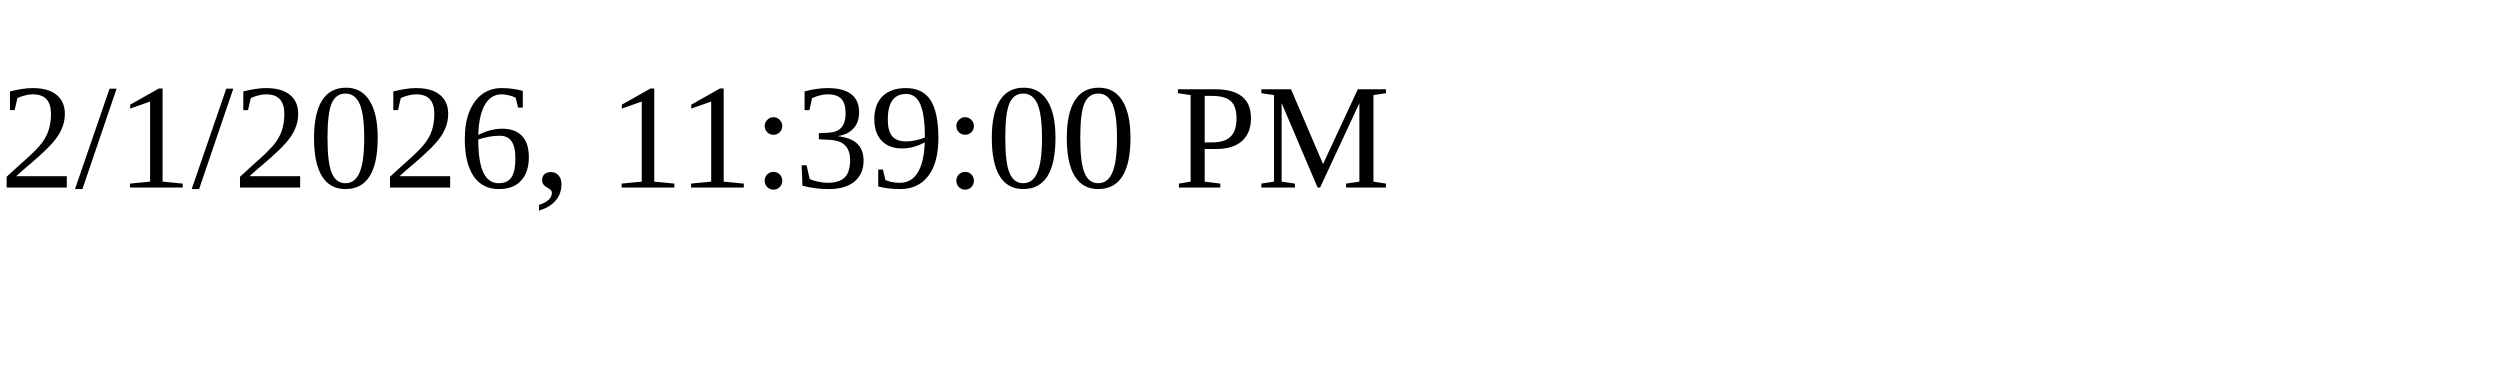
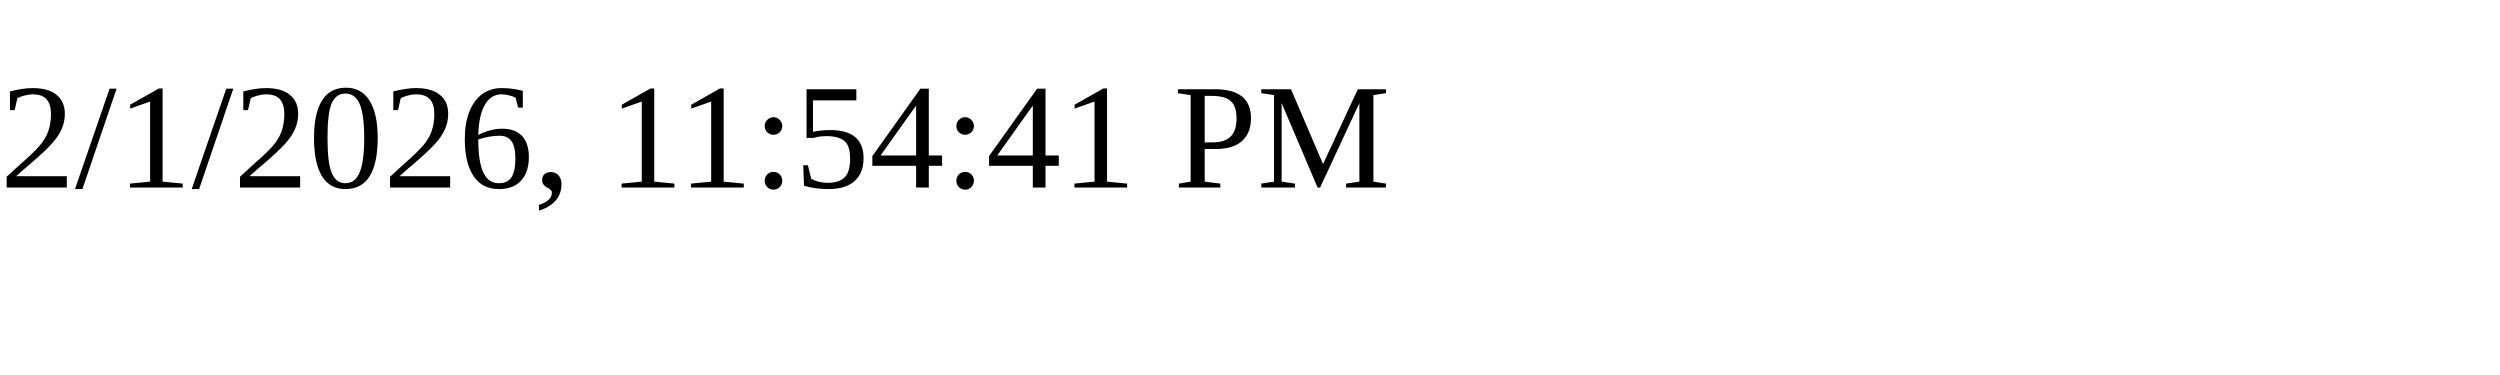
<svg xmlns="http://www.w3.org/2000/svg" height="30" width="200">
-   <text x="0" y="15">2/1/2026, 11:39:00 PM</text>
+   <text x="0" y="15">2/1/2026, 11:54:41 PM</text>
</svg>
